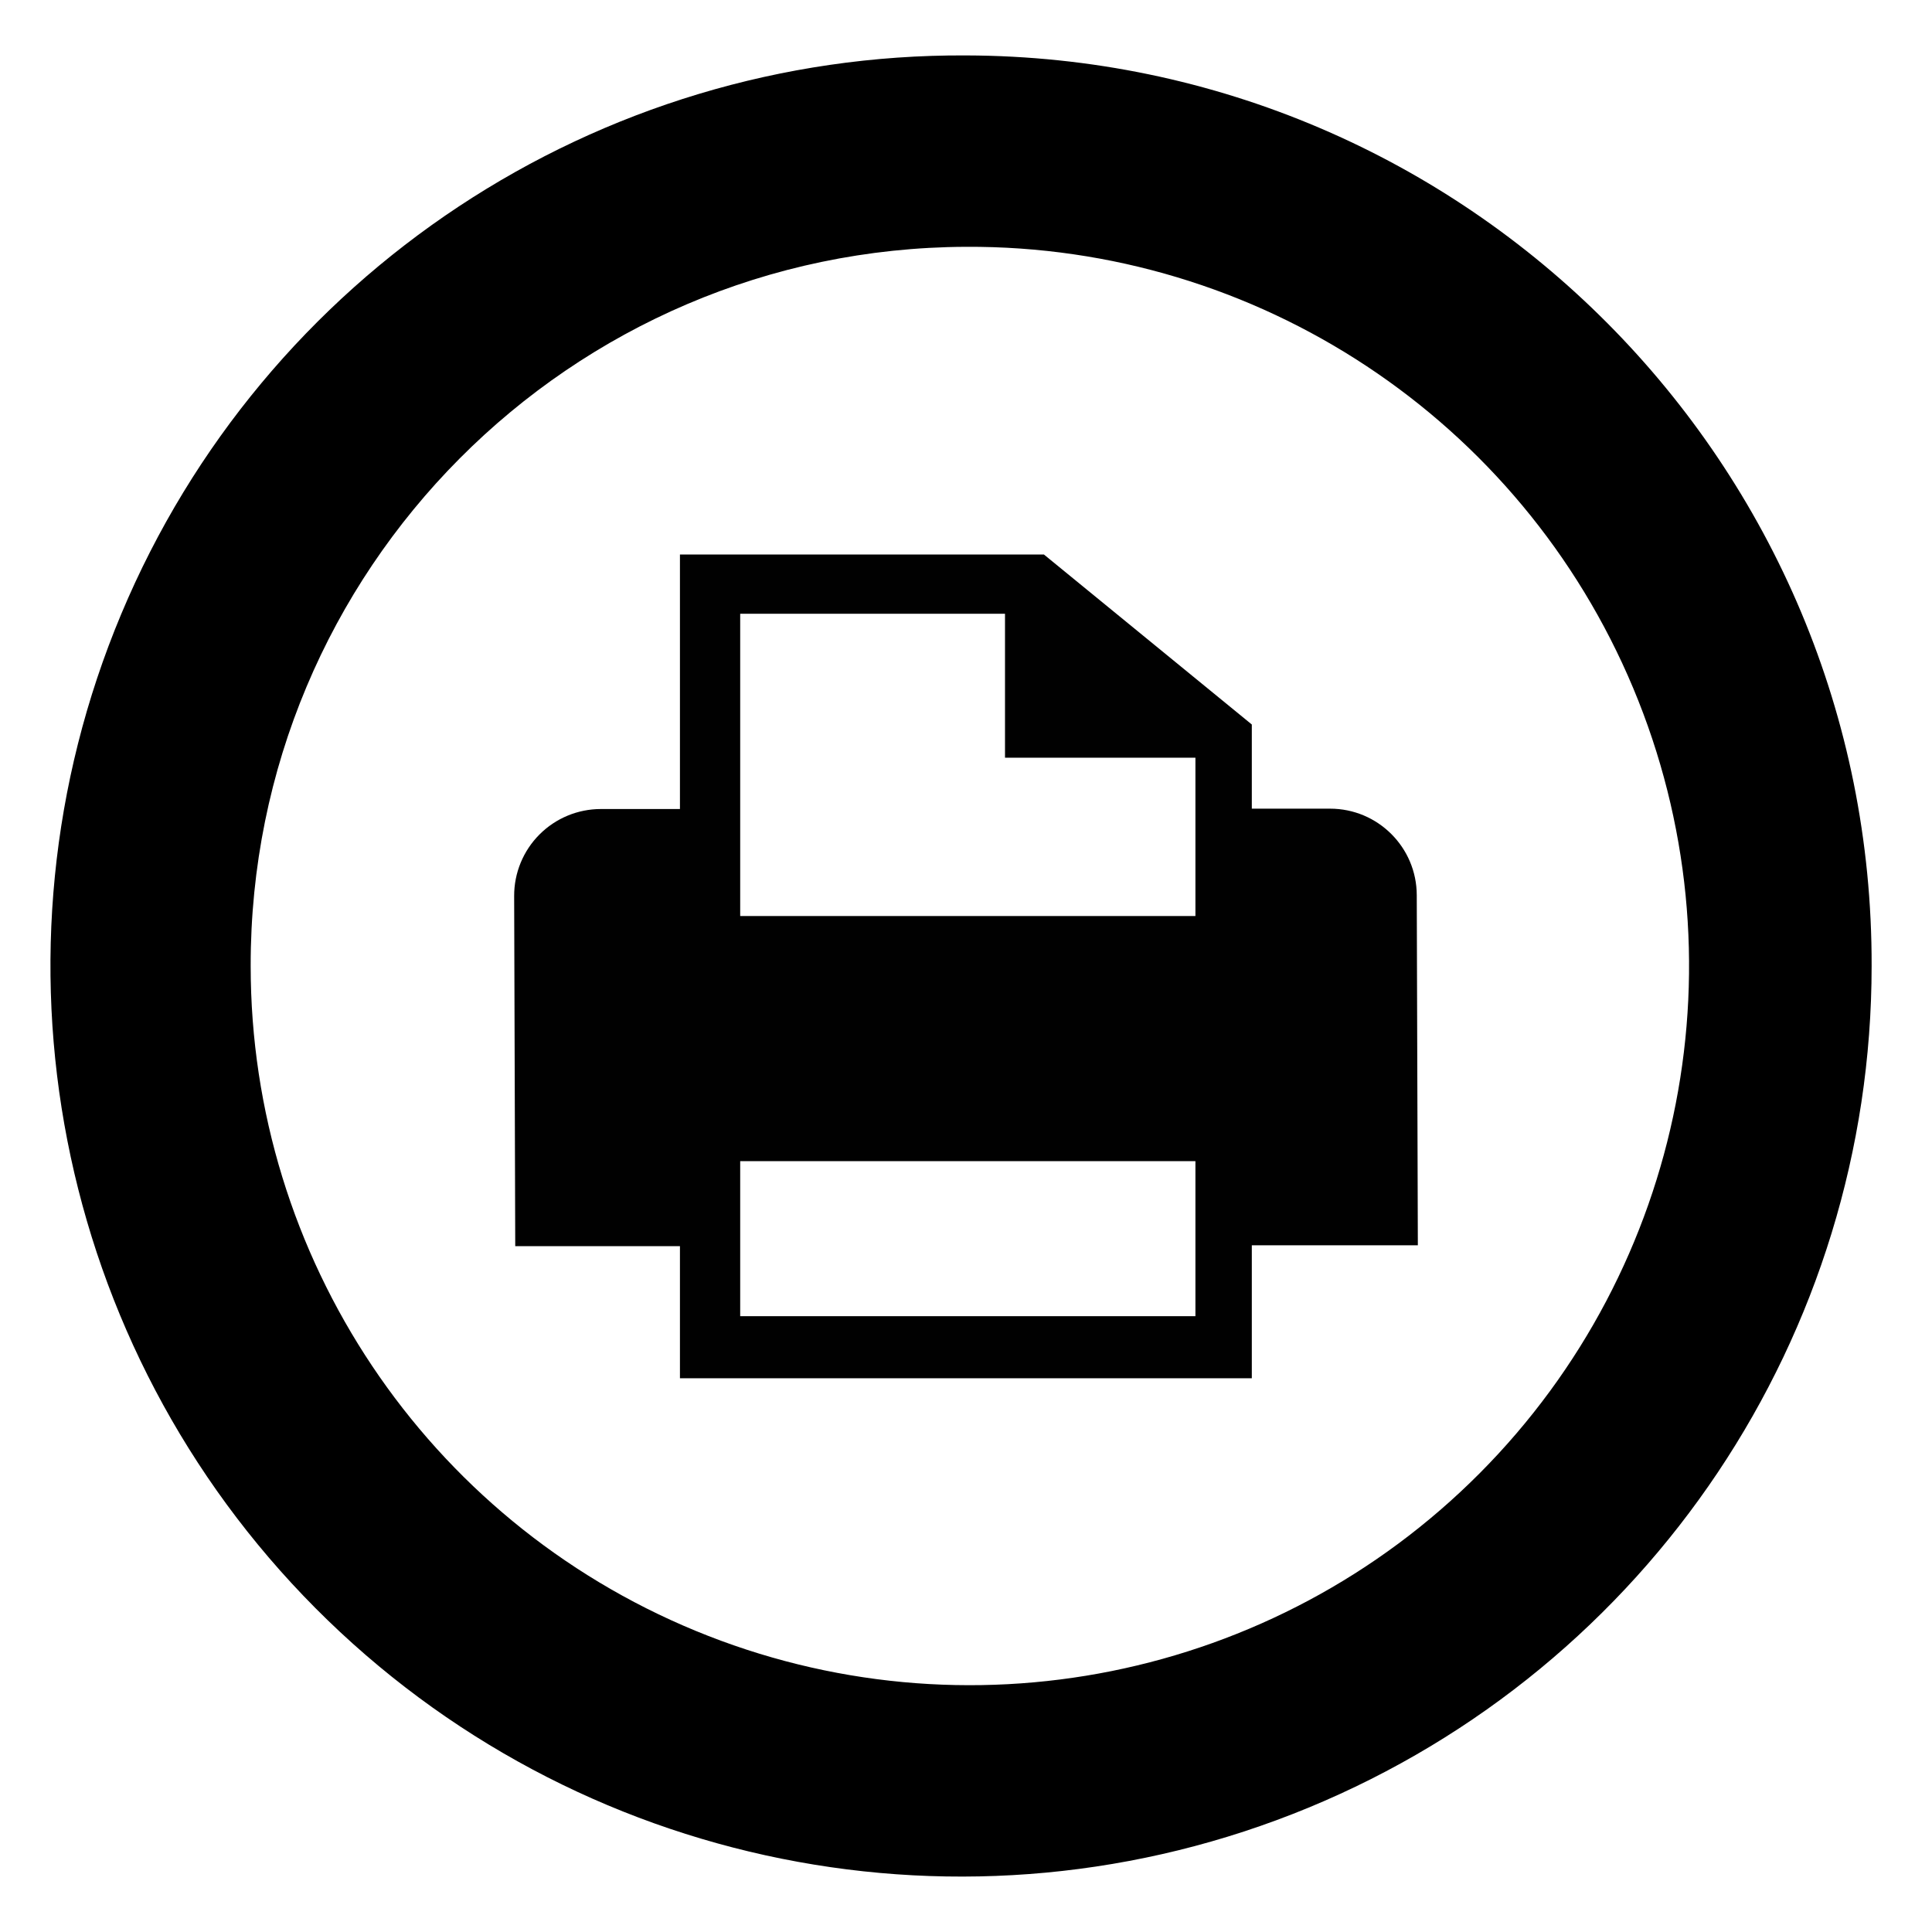
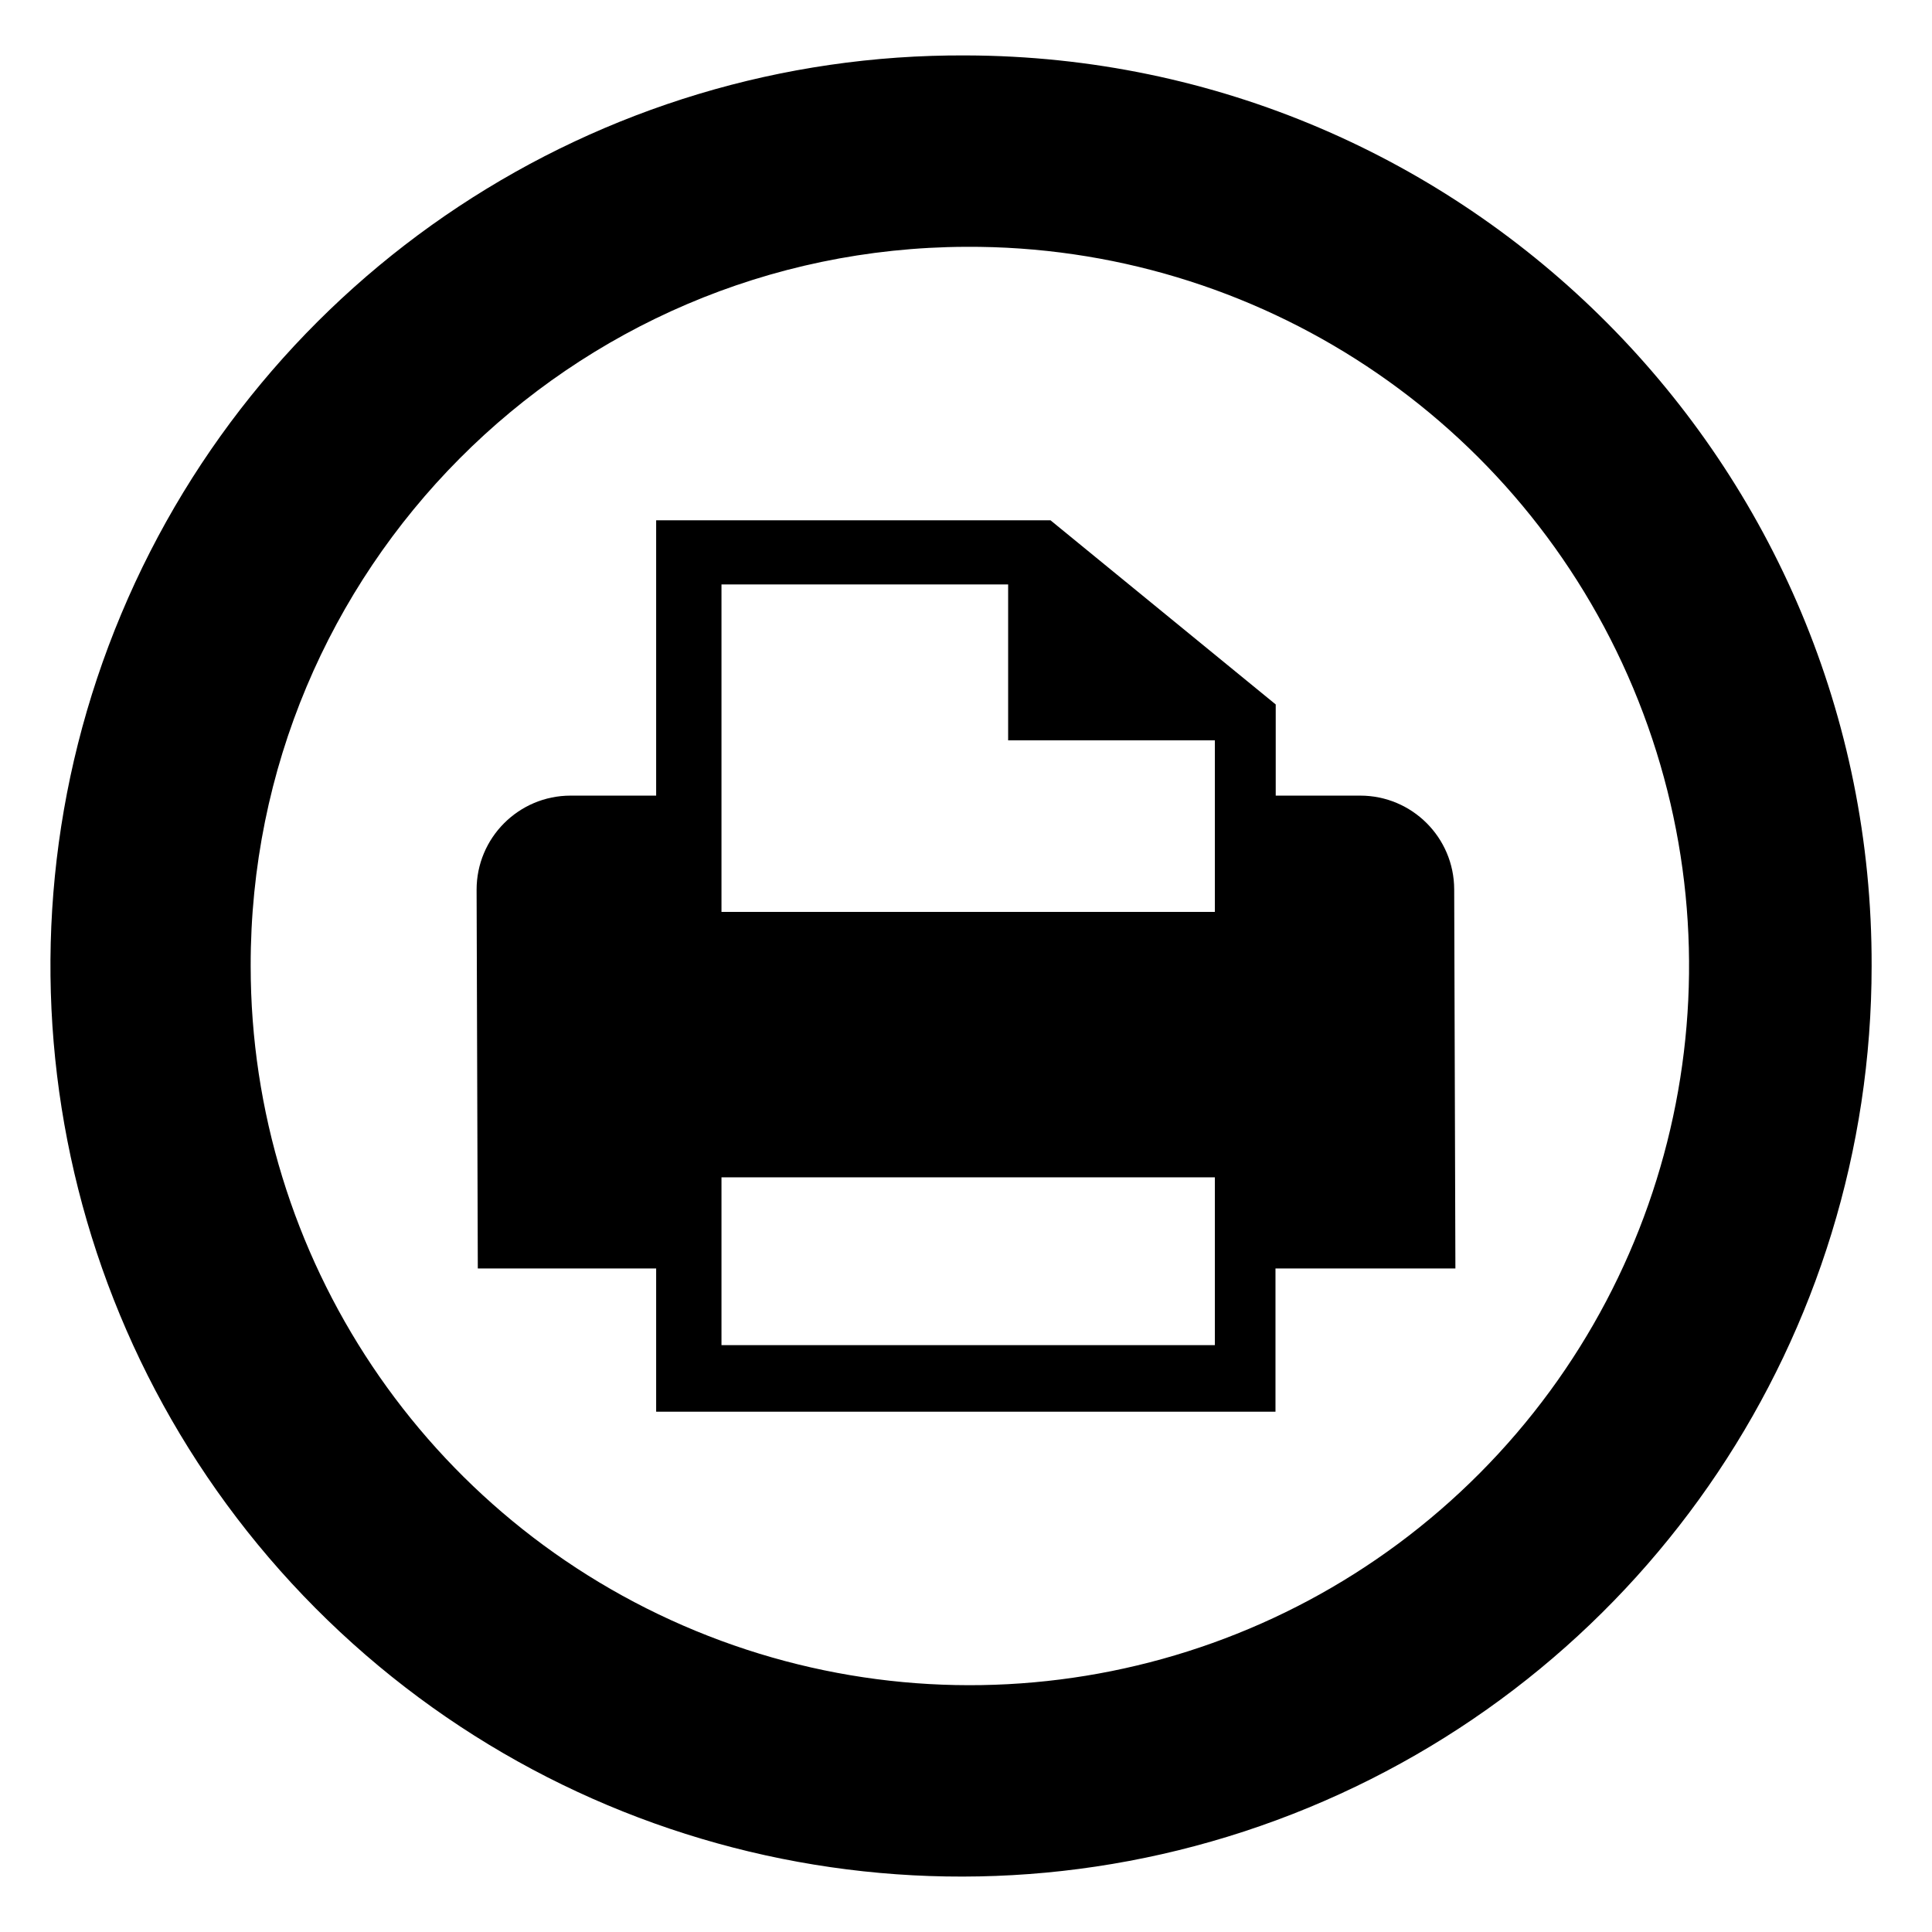
- <svg xmlns="http://www.w3.org/2000/svg" id="Layer_1" data-name="Layer 1" viewBox="0 0 16 16">
+ <svg xmlns="http://www.w3.org/2000/svg" id="8376a400-27e2-4bee-9b31-fa37124133dd" data-name="Layer 1" viewBox="0 0 16 16">
  <path d="M8,2.044A5.956,5.956,0,1,1,2.076,8,5.947,5.947,0,0,1,8,2.044M8,.459A7.541,7.541,0,1,0,15.5,8,7.521,7.521,0,0,0,8,.459Z" />
-   <path d="M11.742,10.313l-.009-2.9a.718.718,0,0,0-.718-.716h-.648V6L8.645,4.592H5.631V6.7H4.976a.718.718,0,0,0-.718.72l.009,2.9H5.631v1.094h4.736V10.313ZM6.13,5.083H8.323V6.275H9.9V7.586H6.13v-2.5ZM9.9,10.9H6.13V9.616H9.9V10.9Z" style="fill:#010101" />
+   <path d="M12.053,10.505l-.01-3.14a.778.778,0,0,0-.778-.776h-.7V5.834L8.7,4.309H5.434v2.28H4.725a.779.779,0,0,0-.778.78l.01,3.136H5.434v1.186h5.129V10.505ZM5.975,4.84H8.349V6.131h1.712V7.552H5.975V4.84Zm4.086,6.3H5.975V9.75h4.086v1.386Z" />
</svg>
